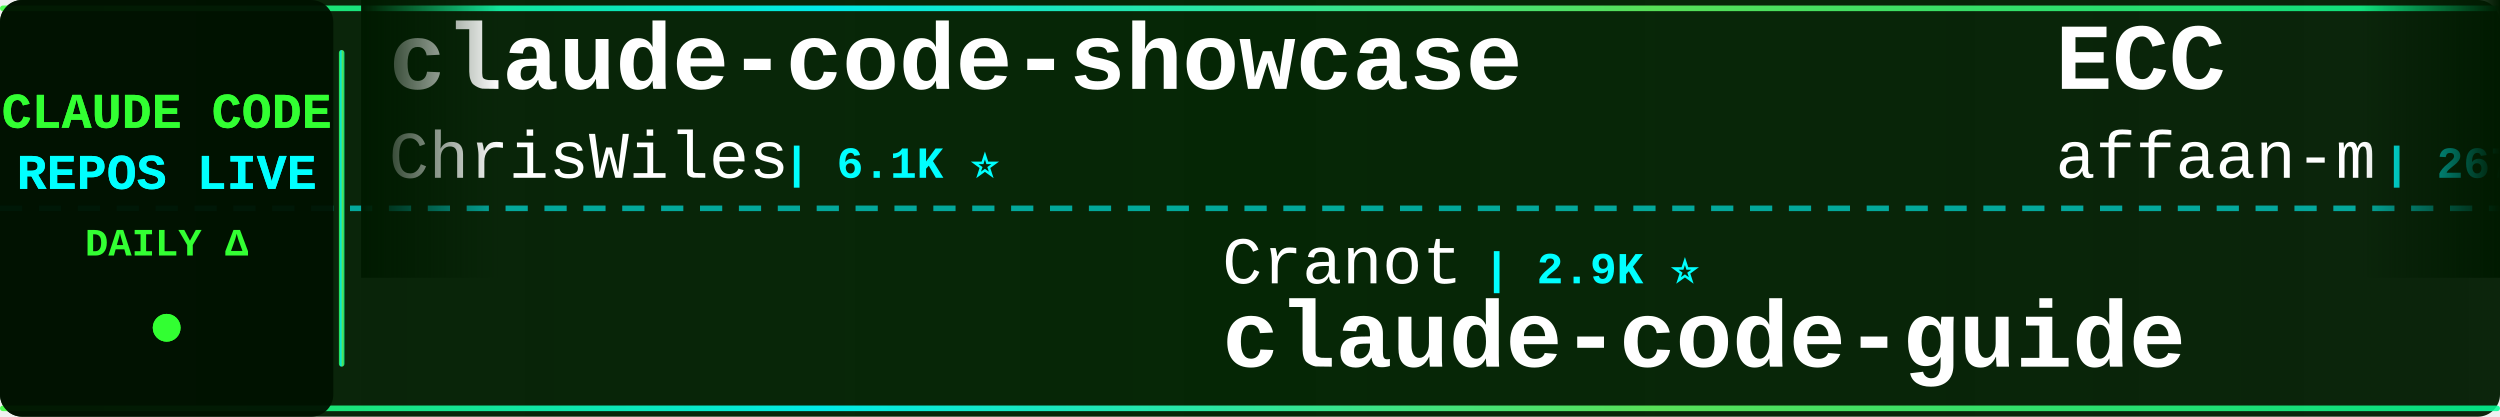
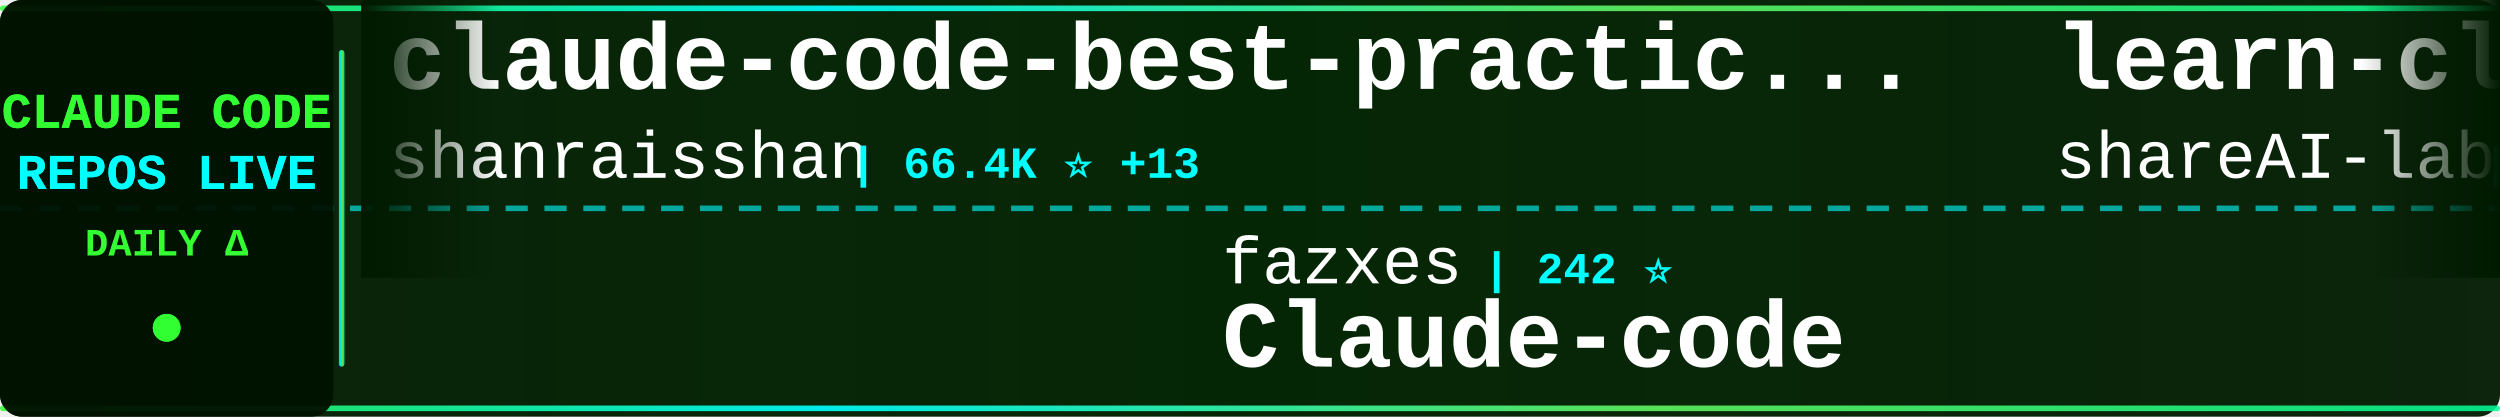
<svg xmlns="http://www.w3.org/2000/svg" width="900" height="150">
  <defs>
    <linearGradient id="tickerBg" x1="0%" y1="0%" x2="100%" y2="0%">
      <stop offset="0%" style="stop-color:#001a00;stop-opacity:0.95" />
      <stop offset="50%" style="stop-color:#002200;stop-opacity:0.98" />
      <stop offset="100%" style="stop-color:#001a00;stop-opacity:0.95" />
    </linearGradient>
    <linearGradient id="borderGrad" x1="0%" y1="0%" x2="100%" y2="0%">
      <stop offset="0%" style="stop-color:#33ff33;stop-opacity:0.85">
        <animate attributeName="stop-opacity" values="0.85;1;0.85" dur="2s" repeatCount="indefinite" />
      </stop>
      <stop offset="33%" style="stop-color:#00ffff;stop-opacity:0.9">
        <animate attributeName="stop-opacity" values="0.9;1;0.9" dur="2.2s" repeatCount="indefinite" />
      </stop>
      <stop offset="66%" style="stop-color:#66ff66;stop-opacity:0.85">
        <animate attributeName="stop-opacity" values="0.85;1;0.85" dur="1.8s" repeatCount="indefinite" />
      </stop>
      <stop offset="100%" style="stop-color:#00ff99;stop-opacity:0.85">
        <animate attributeName="stop-opacity" values="0.85;1;0.85" dur="2s" repeatCount="indefinite" />
      </stop>
    </linearGradient>
    <filter id="textGlow">
      <feGaussianBlur stdDeviation="0.1" result="coloredBlur" />
      <feMerge>
        <feMergeNode in="coloredBlur" />
        <feMergeNode in="SourceGraphic" />
      </feMerge>
    </filter>
    <filter id="metricGlow">
      <feGaussianBlur stdDeviation="0.2" result="coloredBlur" />
      <feMerge>
        <feMergeNode in="coloredBlur" />
        <feMergeNode in="SourceGraphic" />
      </feMerge>
    </filter>
    <linearGradient id="leftFade" x1="0%" y1="0%" x2="100%" y2="0%">
      <stop offset="0%" style="stop-color:#001a00;stop-opacity:1" />
      <stop offset="100%" style="stop-color:#001a00;stop-opacity:0" />
    </linearGradient>
    <linearGradient id="rightFade" x1="0%" y1="0%" x2="100%" y2="0%">
      <stop offset="0%" style="stop-color:#001a00;stop-opacity:0" />
      <stop offset="100%" style="stop-color:#001a00;stop-opacity:1" />
    </linearGradient>
  </defs>
  <rect width="900" height="150" fill="url(#tickerBg)" rx="8" />
  <rect x="0" y="2" width="900" height="2" fill="url(#borderGrad)" rx="1" />
  <rect x="0" y="146" width="900" height="2" fill="url(#borderGrad)" rx="1" />
  <line x1="0" y1="75" x2="900" y2="75" stroke="#00ffff" stroke-width="2" stroke-dasharray="8 6" opacity="0.6" />
  <rect x="0" y="0" width="120" height="150" fill="#001100" opacity="0.95" rx="8" />
  <text x="60" y="46" font-family="'Courier New', monospace" font-size="18" font-weight="bold" fill="#33ff33" text-anchor="middle" filter="url(#textGlow)">
    CLAUDE CODE
  </text>
  <text x="60" y="68" font-family="'Courier New', monospace" font-size="18" font-weight="bold" fill="#00ffff" text-anchor="middle" filter="url(#textGlow)">
    REPOS LIVE
  </text>
  <text x="60" y="92" font-family="'Courier New', monospace" font-size="14" font-weight="bold" fill="#33ff33" text-anchor="middle">
    DAILY Δ
  </text>
  <circle cx="60" cy="118" r="5" fill="#33ff33" filter="url(#metricGlow)">
    <animate attributeName="r" values="4;6;4" dur="1.5s" repeatCount="indefinite" />
    <animate attributeName="opacity" values="0.6;1;0.6" dur="1.5s" repeatCount="indefinite" />
  </circle>
  <rect x="122" y="18" width="2" height="114" fill="url(#borderGrad)" rx="1" />
  <clipPath id="tickerClip">
    <rect x="130" y="0" width="770" height="150" />
  </clipPath>
  <g clip-path="url(#tickerClip)">
    <g id="tickerItems">
      <animateTransform attributeName="transform" attributeType="XML" type="translate" from="0 0" to="-3000 0" dur="54s" repeatCount="indefinite" />
      <g transform="translate(0, 0)">
-         <text x="140" y="32" font-family="'Courier New', monospace" font-size="34" font-weight="bold" fill="#ffffff">claude-code-showcase</text>
-         <text x="140" y="64" font-family="'Courier New', monospace" font-size="24" font-weight="normal" fill="#ffffff" opacity="1.0">ChrisWiles</text>
-         <text x="282" y="64" font-family="'Courier New', monospace" font-size="16" font-weight="bold" fill="#00ffff"> | 6.1K ⭐</text>
+         <text x="140" y="32" font-family="'Courier New', monospace" font-size="34" font-weight="bold" fill="#ffffff">claude-code-best-practic...</text>
+         <text x="140" y="64" font-family="'Courier New', monospace" font-size="24" font-weight="normal" fill="#ffffff" opacity="1.0">shanraisshan</text>
+         <text x="306" y="64" font-family="'Courier New', monospace" font-size="16" font-weight="bold" fill="#00ffff"> | 66.4K ⭐ +13</text>
      </g>
      <g transform="translate(300, 0)">
-         <text x="140" y="102" font-family="'Courier New', monospace" font-size="24" font-weight="normal" fill="#ffffff" opacity="1.0">Cranot</text>
-         <text x="234" y="102" font-family="'Courier New', monospace" font-size="16" font-weight="bold" fill="#00ffff"> | 2.9K ⭐</text>
-         <text x="140" y="132" font-family="'Courier New', monospace" font-size="34" font-weight="bold" fill="#ffffff">claude-code-guide</text>
+         <text x="140" y="102" font-family="'Courier New', monospace" font-size="24" font-weight="normal" fill="#ffffff" opacity="1.0">fazxes</text>
+         <text x="234" y="102" font-family="'Courier New', monospace" font-size="16" font-weight="bold" fill="#00ffff"> | 242 ⭐</text>
+         <text x="140" y="132" font-family="'Courier New', monospace" font-size="34" font-weight="bold" fill="#ffffff">Claude-code</text>
      </g>
      <g transform="translate(600, 0)">
-         <text x="140" y="32" font-family="'Courier New', monospace" font-size="34" font-weight="bold" fill="#ffffff">ECC</text>
-         <text x="140" y="64" font-family="'Courier New', monospace" font-size="24" font-weight="normal" fill="#ffffff" opacity="1.0">affaan-m</text>
-         <text x="258" y="64" font-family="'Courier New', monospace" font-size="16" font-weight="bold" fill="#00ffff"> | 267.4K ⭐ +90</text>
+         <text x="140" y="32" font-family="'Courier New', monospace" font-size="34" font-weight="bold" fill="#ffffff">learn-claude-code</text>
+         <text x="140" y="64" font-family="'Courier New', monospace" font-size="24" font-weight="normal" fill="#ffffff" opacity="1.0">shareAI-lab</text>
+         <text x="294" y="64" font-family="'Courier New', monospace" font-size="16" font-weight="bold" fill="#00ffff"> | 77.6K ⭐ +4</text>
      </g>
      <g transform="translate(900, 0)">
-         <text x="140" y="102" font-family="'Courier New', monospace" font-size="24" font-weight="normal" fill="#ffffff" opacity="1.0">ghuntley</text>
-         <text x="258" y="102" font-family="'Courier New', monospace" font-size="16" font-weight="bold" fill="#00ffff"> | 992 ⭐</text>
-         <text x="140" y="132" font-family="'Courier New', monospace" font-size="34" font-weight="bold" fill="#ffffff">claude-code-source-code-...</text>
+         <text x="140" y="102" font-family="'Courier New', monospace" font-size="24" font-weight="normal" fill="#ffffff" opacity="1.0">oboard</text>
+         <text x="234" y="102" font-family="'Courier New', monospace" font-size="16" font-weight="bold" fill="#00ffff"> | 3.3K ⭐</text>
+         <text x="140" y="132" font-family="'Courier New', monospace" font-size="34" font-weight="bold" fill="#ffffff">claude-code-rev</text>
      </g>
      <g transform="translate(1200, 0)">
-         <text x="140" y="32" font-family="'Courier New', monospace" font-size="34" font-weight="bold" fill="#ffffff">claude-code-tudou</text>
-         <text x="140" y="64" font-family="'Courier New', monospace" font-size="24" font-weight="normal" fill="#ffffff" opacity="1.0">AICoderTudou</text>
-         <text x="306" y="64" font-family="'Courier New', monospace" font-size="16" font-weight="bold" fill="#00ffff"> | 494 ⭐</text>
+         <text x="140" y="32" font-family="'Courier New', monospace" font-size="34" font-weight="bold" fill="#ffffff">ralph-claude-code</text>
+         <text x="140" y="64" font-family="'Courier New', monospace" font-size="24" font-weight="normal" fill="#ffffff" opacity="1.0">frankbria</text>
+         <text x="270" y="64" font-family="'Courier New', monospace" font-size="16" font-weight="bold" fill="#00ffff"> | 9.6K ⭐ +1</text>
      </g>
      <g transform="translate(1500, 0)">
-         <text x="140" y="102" font-family="'Courier New', monospace" font-size="24" font-weight="normal" fill="#ffffff" opacity="1.0">Alishahryar1</text>
-         <text x="306" y="102" font-family="'Courier New', monospace" font-size="16" font-weight="bold" fill="#00ffff"> | 55.9K ⭐ +13</text>
-         <text x="140" y="132" font-family="'Courier New', monospace" font-size="34" font-weight="bold" fill="#ffffff">free-claude-code</text>
+         <text x="140" y="102" font-family="'Courier New', monospace" font-size="24" font-weight="normal" fill="#ffffff" opacity="1.0">Piebald-AI</text>
+         <text x="282" y="102" font-family="'Courier New', monospace" font-size="16" font-weight="bold" fill="#00ffff"> | 12.8K ⭐</text>
+         <text x="140" y="132" font-family="'Courier New', monospace" font-size="34" font-weight="bold" fill="#ffffff">claude-code-system-promp...</text>
      </g>
      <g transform="translate(1800, 0)">
-         <text x="140" y="32" font-family="'Courier New', monospace" font-size="34" font-weight="bold" fill="#ffffff">claude-code-prompts</text>
-         <text x="140" y="64" font-family="'Courier New', monospace" font-size="24" font-weight="normal" fill="#ffffff" opacity="1.0">repowise-dev</text>
-         <text x="306" y="64" font-family="'Courier New', monospace" font-size="16" font-weight="bold" fill="#00ffff"> | 1.2K ⭐</text>
+         <text x="140" y="32" font-family="'Courier New', monospace" font-size="34" font-weight="bold" fill="#ffffff">claude-code-router</text>
+         <text x="140" y="64" font-family="'Courier New', monospace" font-size="24" font-weight="normal" fill="#ffffff" opacity="1.0">musistudio</text>
+         <text x="282" y="64" font-family="'Courier New', monospace" font-size="16" font-weight="bold" fill="#00ffff"> | 37.4K ⭐ +3</text>
      </g>
      <g transform="translate(2100, 0)">
-         <text x="140" y="102" font-family="'Courier New', monospace" font-size="24" font-weight="normal" fill="#ffffff" opacity="1.0">JrCx7scC</text>
-         <text x="258" y="102" font-family="'Courier New', monospace" font-size="16" font-weight="bold" fill="#00ffff"> | 376 ⭐</text>
-         <text x="140" y="132" font-family="'Courier New', monospace" font-size="34" font-weight="bold" fill="#ffffff">claude-code-source</text>
+         <text x="140" y="102" font-family="'Courier New', monospace" font-size="24" font-weight="normal" fill="#ffffff" opacity="1.0">fuergaosi233</text>
+         <text x="306" y="102" font-family="'Courier New', monospace" font-size="16" font-weight="bold" fill="#00ffff"> | 2.8K ⭐</text>
+         <text x="140" y="132" font-family="'Courier New', monospace" font-size="34" font-weight="bold" fill="#ffffff">claude-code-proxy</text>
      </g>
      <g transform="translate(2400, 0)">
-         <text x="140" y="32" font-family="'Courier New', monospace" font-size="34" font-weight="bold" fill="#ffffff">ClaudeCode-Portable</text>
-         <text x="140" y="64" font-family="'Courier New', monospace" font-size="24" font-weight="normal" fill="#ffffff" opacity="1.0">techjarves</text>
-         <text x="282" y="64" font-family="'Courier New', monospace" font-size="16" font-weight="bold" fill="#00ffff"> | 1.5K ⭐ -1</text>
+         <text x="140" y="32" font-family="'Courier New', monospace" font-size="34" font-weight="bold" fill="#ffffff">Claude-code</text>
+         <text x="140" y="64" font-family="'Courier New', monospace" font-size="24" font-weight="normal" fill="#ffffff" opacity="1.0">zstmfhy</text>
+         <text x="246" y="64" font-family="'Courier New', monospace" font-size="16" font-weight="bold" fill="#00ffff"> | 189 ⭐</text>
      </g>
      <g transform="translate(2700, 0)">
-         <text x="140" y="102" font-family="'Courier New', monospace" font-size="24" font-weight="normal" fill="#ffffff" opacity="1.0">Donchitos</text>
-         <text x="270" y="102" font-family="'Courier New', monospace" font-size="16" font-weight="bold" fill="#00ffff"> | 25.4K ⭐ +4</text>
-         <text x="140" y="132" font-family="'Courier New', monospace" font-size="34" font-weight="bold" fill="#ffffff">Claude-Code-Game-Studios</text>
+         <text x="140" y="102" font-family="'Courier New', monospace" font-size="24" font-weight="normal" fill="#ffffff" opacity="1.0">guanshan</text>
+         <text x="258" y="102" font-family="'Courier New', monospace" font-size="16" font-weight="bold" fill="#00ffff"> | 61 ⭐</text>
+         <text x="140" y="132" font-family="'Courier New', monospace" font-size="34" font-weight="bold" fill="#ffffff">ClaudeCode</text>
      </g>
      <g transform="translate(3000, 0)">
-         <text x="140" y="32" font-family="'Courier New', monospace" font-size="34" font-weight="bold" fill="#ffffff">claude-code-showcase</text>
-         <text x="140" y="64" font-family="'Courier New', monospace" font-size="24" font-weight="normal" fill="#ffffff" opacity="1.0">ChrisWiles</text>
-         <text x="282" y="64" font-family="'Courier New', monospace" font-size="16" font-weight="bold" fill="#00ffff"> | 6.1K ⭐</text>
+         <text x="140" y="32" font-family="'Courier New', monospace" font-size="34" font-weight="bold" fill="#ffffff">claude-code-best-practic...</text>
+         <text x="140" y="64" font-family="'Courier New', monospace" font-size="24" font-weight="normal" fill="#ffffff" opacity="1.0">shanraisshan</text>
+         <text x="306" y="64" font-family="'Courier New', monospace" font-size="16" font-weight="bold" fill="#00ffff"> | 66.4K ⭐ +13</text>
      </g>
      <g transform="translate(3300, 0)">
-         <text x="140" y="102" font-family="'Courier New', monospace" font-size="24" font-weight="normal" fill="#ffffff" opacity="1.0">Cranot</text>
-         <text x="234" y="102" font-family="'Courier New', monospace" font-size="16" font-weight="bold" fill="#00ffff"> | 2.9K ⭐</text>
-         <text x="140" y="132" font-family="'Courier New', monospace" font-size="34" font-weight="bold" fill="#ffffff">claude-code-guide</text>
+         <text x="140" y="102" font-family="'Courier New', monospace" font-size="24" font-weight="normal" fill="#ffffff" opacity="1.0">fazxes</text>
+         <text x="234" y="102" font-family="'Courier New', monospace" font-size="16" font-weight="bold" fill="#00ffff"> | 242 ⭐</text>
+         <text x="140" y="132" font-family="'Courier New', monospace" font-size="34" font-weight="bold" fill="#ffffff">Claude-code</text>
      </g>
      <g transform="translate(3600, 0)">
-         <text x="140" y="32" font-family="'Courier New', monospace" font-size="34" font-weight="bold" fill="#ffffff">ECC</text>
-         <text x="140" y="64" font-family="'Courier New', monospace" font-size="24" font-weight="normal" fill="#ffffff" opacity="1.0">affaan-m</text>
-         <text x="258" y="64" font-family="'Courier New', monospace" font-size="16" font-weight="bold" fill="#00ffff"> | 267.4K ⭐ +90</text>
+         <text x="140" y="32" font-family="'Courier New', monospace" font-size="34" font-weight="bold" fill="#ffffff">learn-claude-code</text>
+         <text x="140" y="64" font-family="'Courier New', monospace" font-size="24" font-weight="normal" fill="#ffffff" opacity="1.0">shareAI-lab</text>
+         <text x="294" y="64" font-family="'Courier New', monospace" font-size="16" font-weight="bold" fill="#00ffff"> | 77.6K ⭐ +4</text>
      </g>
      <g transform="translate(3900, 0)">
-         <text x="140" y="102" font-family="'Courier New', monospace" font-size="24" font-weight="normal" fill="#ffffff" opacity="1.0">ghuntley</text>
-         <text x="258" y="102" font-family="'Courier New', monospace" font-size="16" font-weight="bold" fill="#00ffff"> | 992 ⭐</text>
-         <text x="140" y="132" font-family="'Courier New', monospace" font-size="34" font-weight="bold" fill="#ffffff">claude-code-source-code-...</text>
+         <text x="140" y="102" font-family="'Courier New', monospace" font-size="24" font-weight="normal" fill="#ffffff" opacity="1.0">oboard</text>
+         <text x="234" y="102" font-family="'Courier New', monospace" font-size="16" font-weight="bold" fill="#00ffff"> | 3.3K ⭐</text>
+         <text x="140" y="132" font-family="'Courier New', monospace" font-size="34" font-weight="bold" fill="#ffffff">claude-code-rev</text>
      </g>
    </g>
  </g>
  <rect x="130" y="0" width="50" height="100" fill="url(#leftFade)" />
  <rect x="850" y="0" width="50" height="100" fill="url(#rightFade)" />
</svg>
